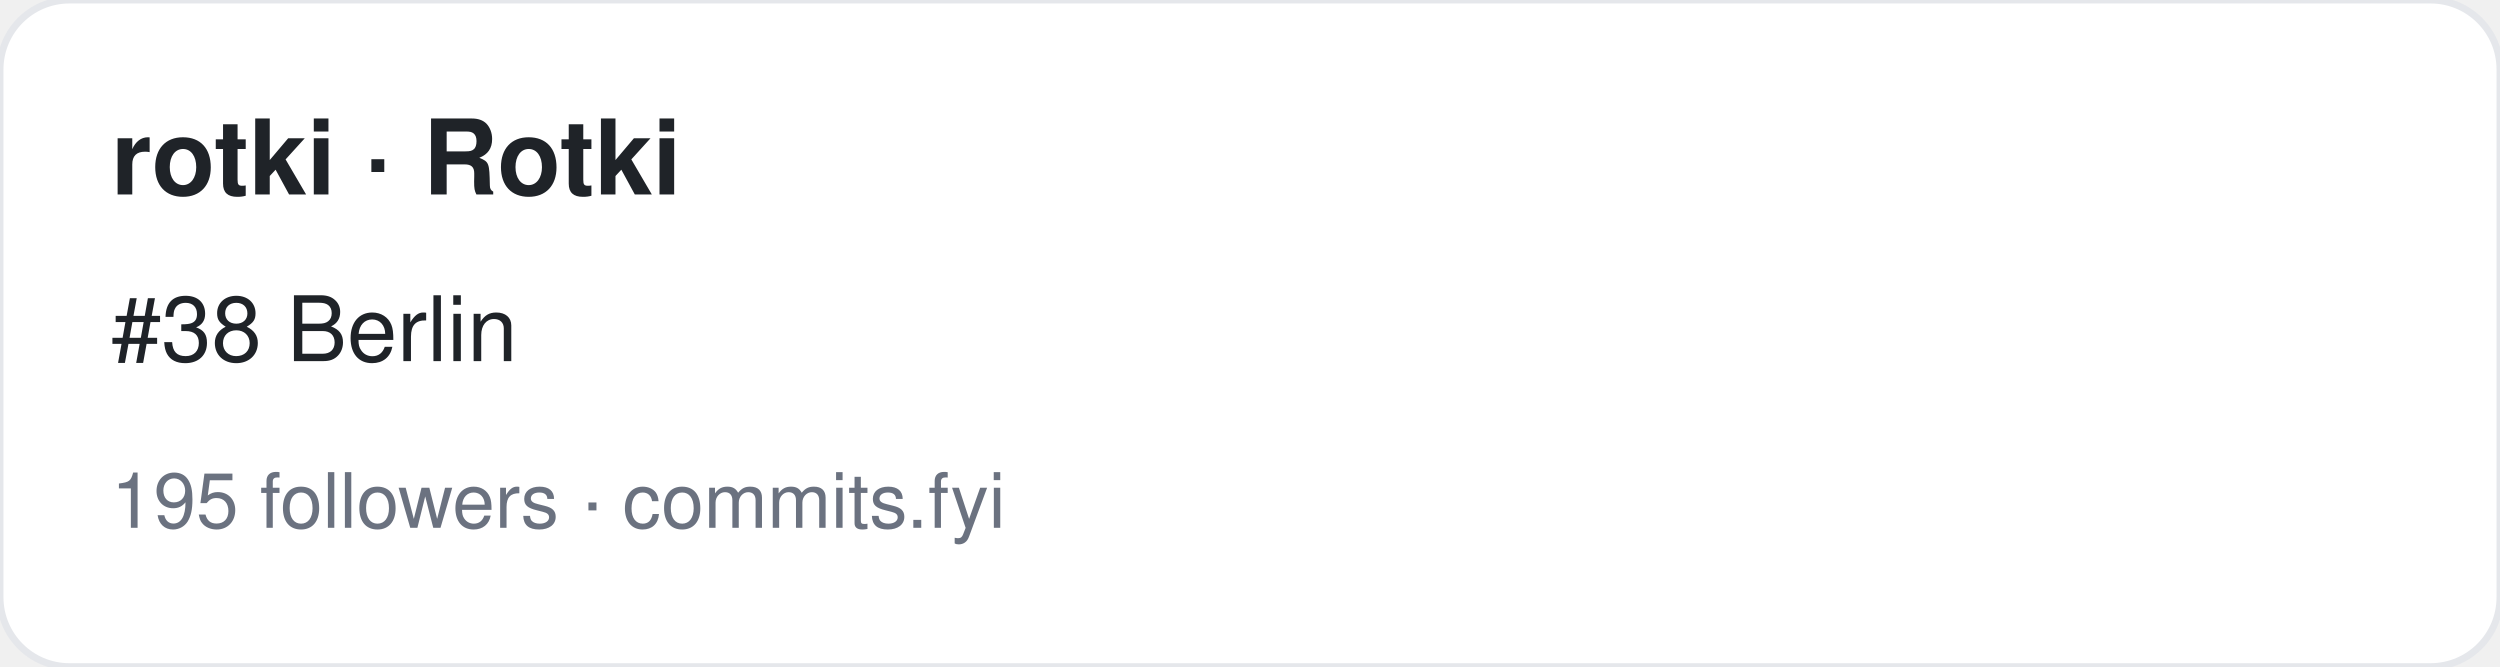
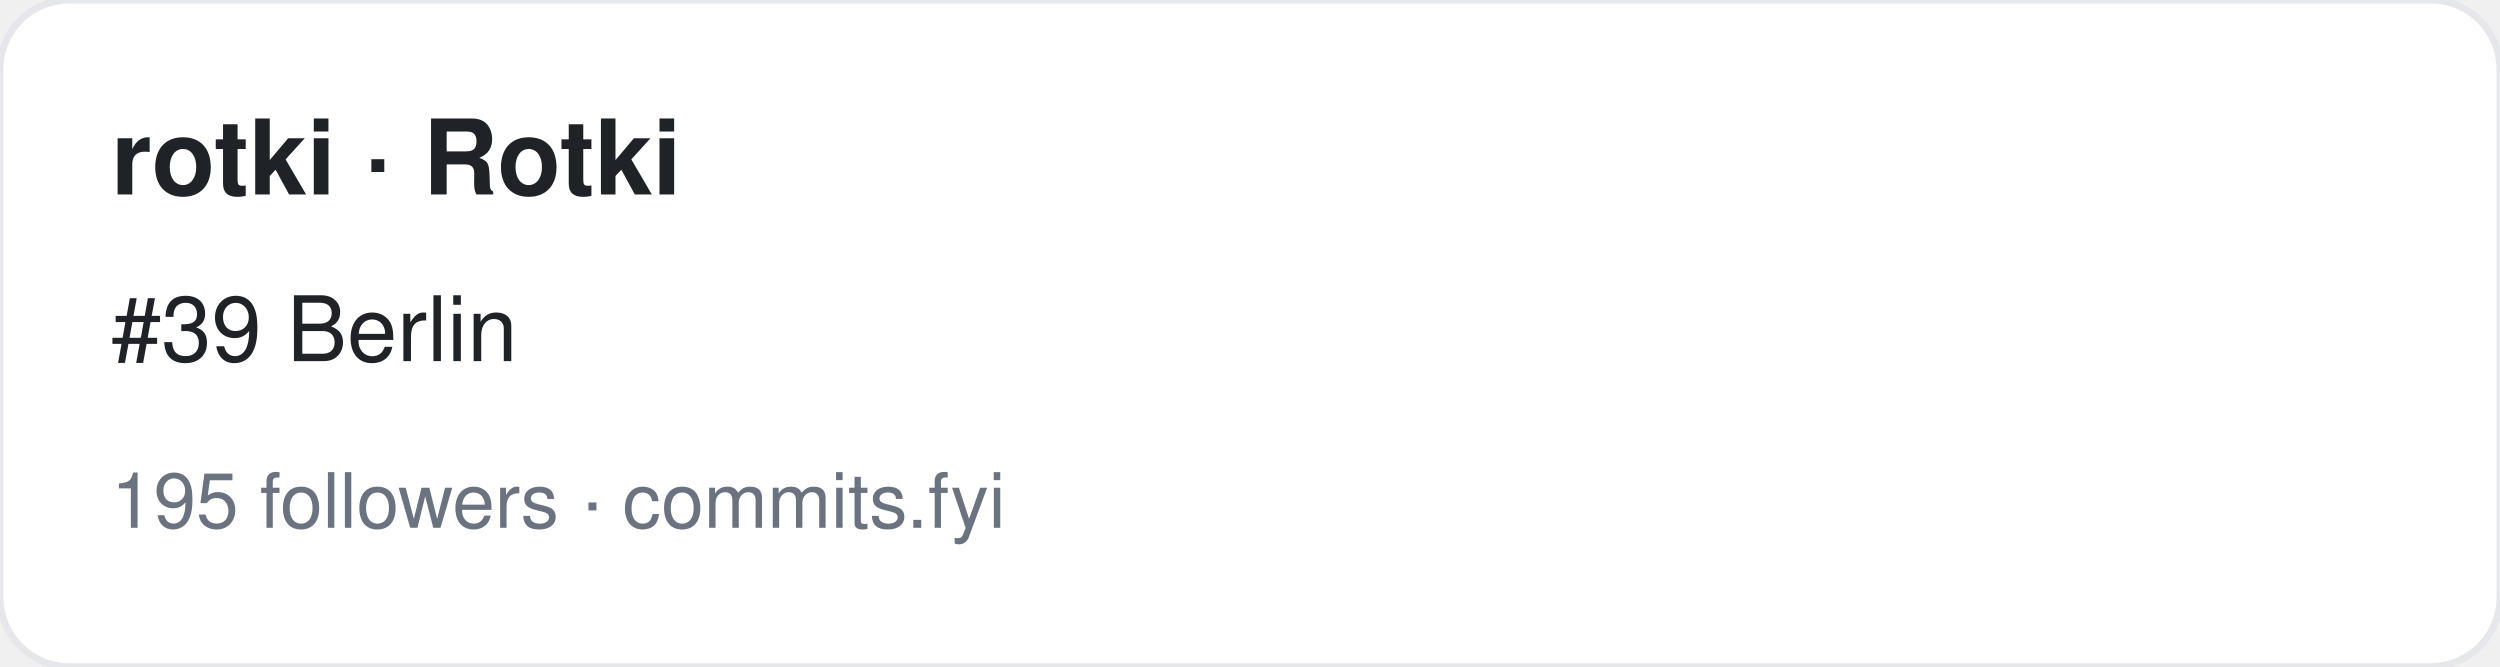
<svg xmlns="http://www.w3.org/2000/svg" width="360" height="96" viewBox="0 0 360 96" font-family="-apple-system,BlinkMacSystemFont,Segoe UI,Helvetica,Arial,sans-serif">
  <rect width="360" height="96" rx="10" fill="#ffffff" stroke="#e5e7eb" />
  <text x="16" y="28" font-size="15" font-weight="700" fill="#1f2328">rotki · Rotki</text>
-   <text x="16" y="52" font-size="13" fill="#1f2328">#38 Berlin</text>
+   <text x="16" y="52" font-size="13" fill="#1f2328">#39 Berlin</text>
  <text x="16" y="76" font-size="11" fill="#6b7280">195 followers · commits.fyi</text>
</svg>
